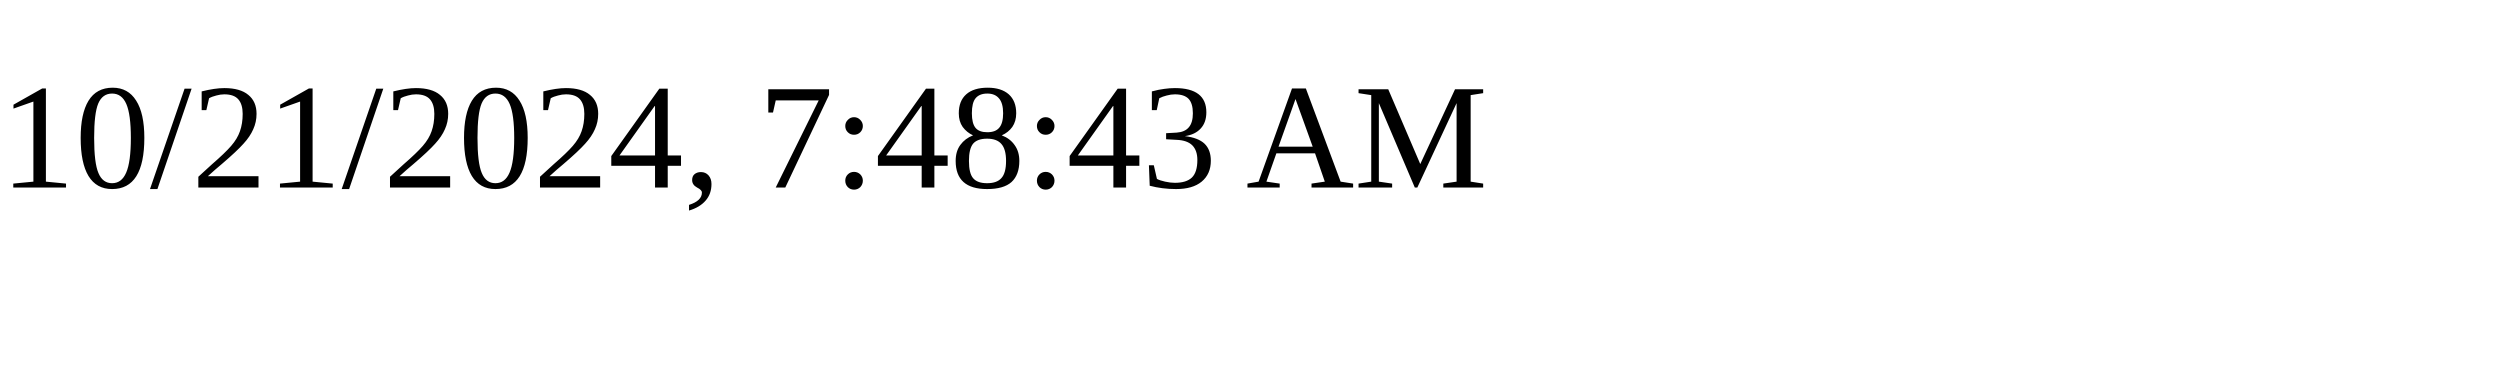
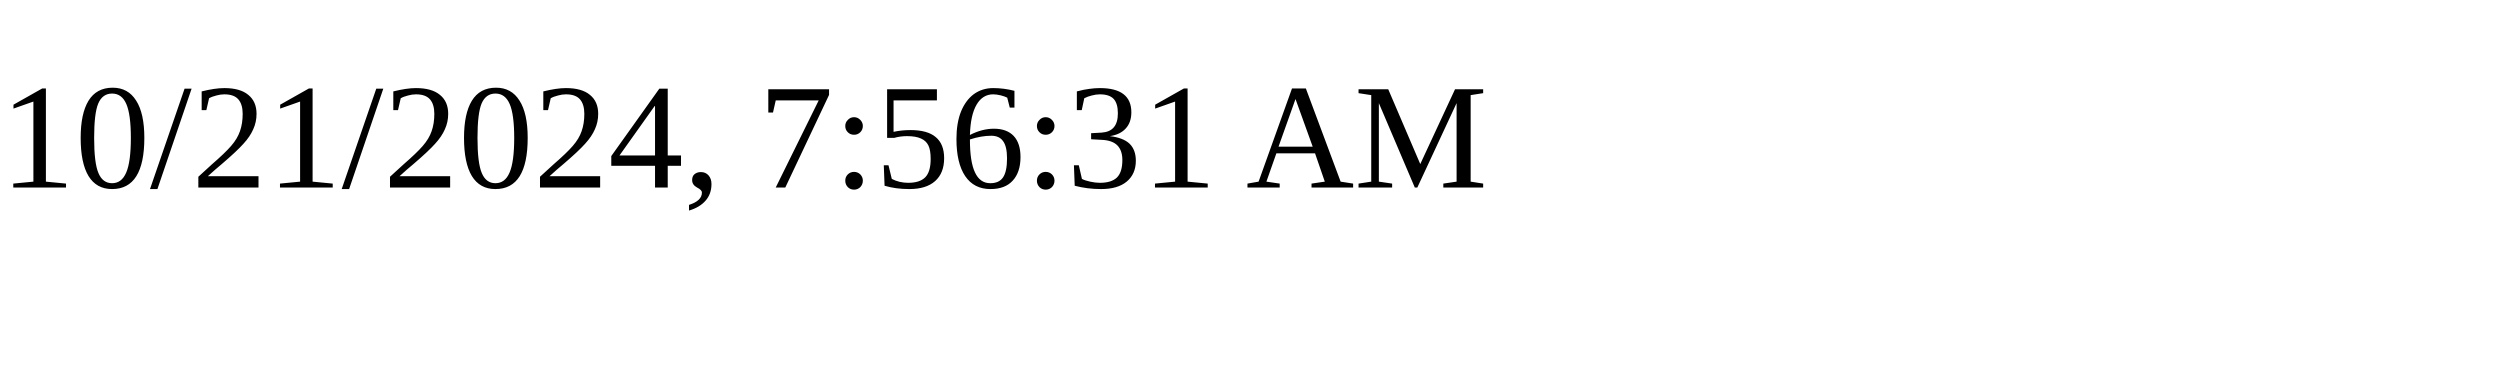
<svg xmlns="http://www.w3.org/2000/svg" height="30" width="200">
-   <text x="0" y="15">10/21/2024, 7:48:43 AM</text>
+   <text x="0" y="15">10/21/2024, 7:56:31 AM</text>
</svg>
